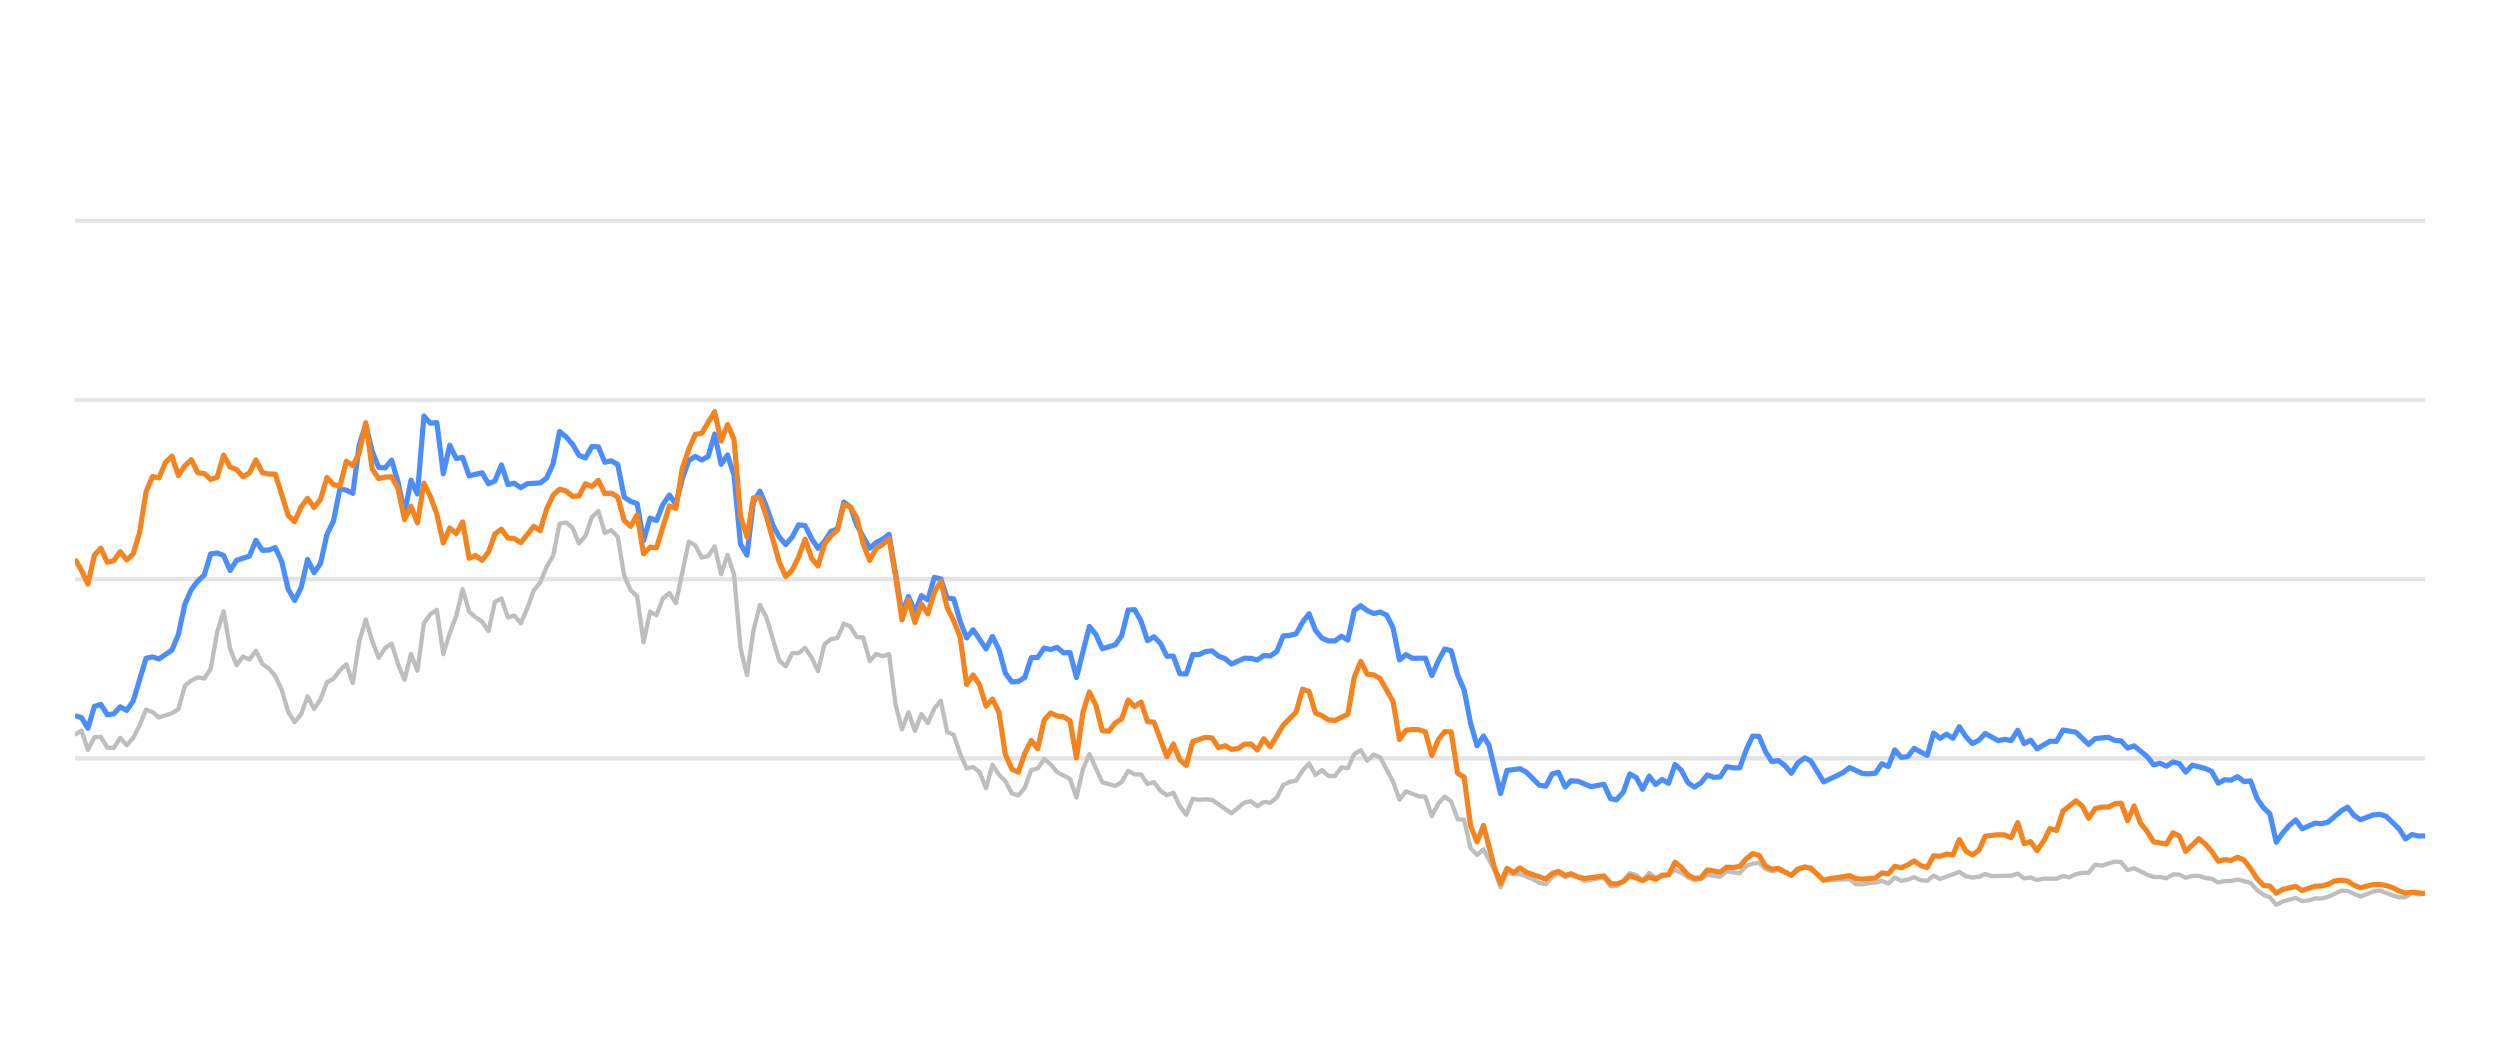
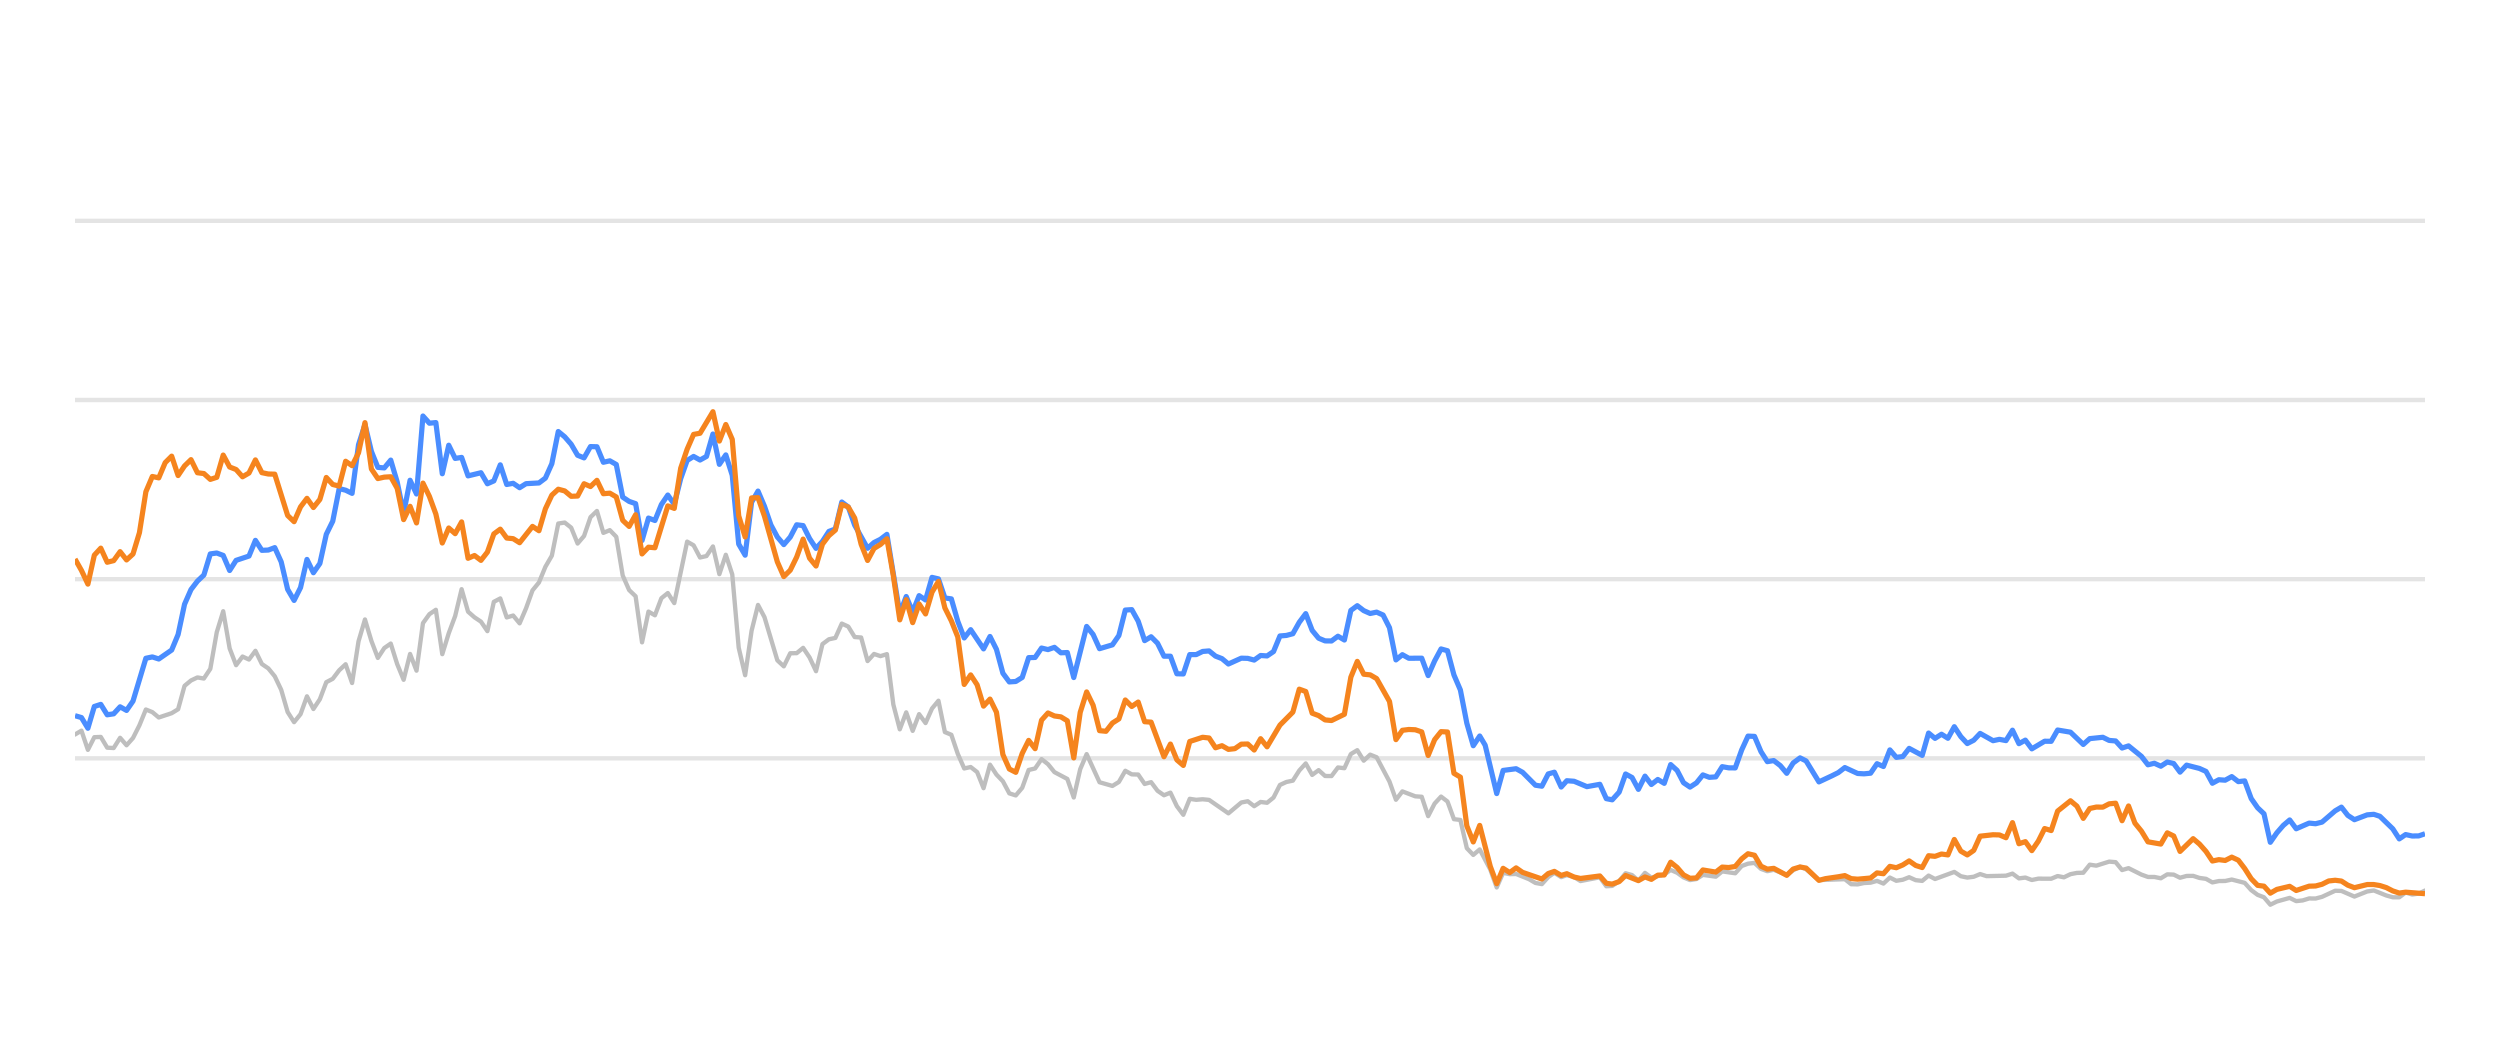
<svg xmlns="http://www.w3.org/2000/svg" width="288pt" height="120pt" viewBox="0 0 288 120" version="1.1">
  <defs>
    <style type="text/css">*{stroke-linejoin: round; stroke-linecap: butt}</style>
  </defs>
  <g id="figure_1">
    <g id="patch_1">
      <path d="M 0 120  L 288 120  L 288 0  L 0 0  L 0 120  z " style="fill: none; opacity: 0" />
    </g>
    <g id="axes_1">
      <g id="patch_2">
        <path d="M 8.64 108  L 279.36 108  L 279.36 4.8  L 8.64 4.8  L 8.64 108  z " style="fill: none" />
      </g>
      <g id="matplotlib.axis_1" />
      <g id="matplotlib.axis_2" />
      <g id="line2d_1">
-         <path d="M 8.64 87.36  L 279.36 87.36  " clip-path="url(#p5f16e04917)" style="fill: none; stroke: #b2b2b2; stroke-opacity: 0.35; stroke-width: 0.5; stroke-linecap: square" />
+         <path d="M 8.64 87.36  L 279.36 87.36  " clip-path="url(#p85b1d5100f)" style="fill: none; stroke: #b2b2b2; stroke-opacity: 0.35; stroke-width: 0.5; stroke-linecap: square" />
      </g>
      <g id="line2d_2">
-         <path d="M 8.64 66.72  L 279.36 66.72  " clip-path="url(#p5f16e04917)" style="fill: none; stroke: #b2b2b2; stroke-opacity: 0.35; stroke-width: 0.5; stroke-linecap: square" />
+         <path d="M 8.64 66.72  L 279.36 66.72  " clip-path="url(#p85b1d5100f)" style="fill: none; stroke: #b2b2b2; stroke-opacity: 0.35; stroke-width: 0.5; stroke-linecap: square" />
      </g>
      <g id="line2d_3">
-         <path d="M 8.64 46.08  L 279.36 46.08  " clip-path="url(#p5f16e04917)" style="fill: none; stroke: #b2b2b2; stroke-opacity: 0.35; stroke-width: 0.5; stroke-linecap: square" />
+         <path d="M 8.64 46.08  L 279.36 46.08  " clip-path="url(#p85b1d5100f)" style="fill: none; stroke: #b2b2b2; stroke-opacity: 0.35; stroke-width: 0.5; stroke-linecap: square" />
      </g>
      <g id="line2d_4">
-         <path d="M 8.64 25.44  L 279.36 25.44  " clip-path="url(#p5f16e04917)" style="fill: none; stroke: #b2b2b2; stroke-opacity: 0.35; stroke-width: 0.5; stroke-linecap: square" />
+         <path d="M 8.64 25.44  L 279.36 25.44  " clip-path="url(#p85b1d5100f)" style="fill: none; stroke: #b2b2b2; stroke-opacity: 0.35; stroke-width: 0.5; stroke-linecap: square" />
      </g>
      <g id="line2d_5">
-         <path d="M 8.64 84.615  L 9.384 84.171  L 10.129 86.38  L 10.873 84.924  L 11.617 84.894  L 12.362 86.132  L 13.106 86.173  L 13.85 84.997  L 14.594 85.853  L 15.339 85.017  L 16.083 83.552  L 16.827 81.736  L 17.572 82.035  L 18.316 82.654  L 19.805 82.159  L 20.549 81.705  L 21.293 79.011  L 22.038 78.392  L 22.782 78.041  L 23.526 78.165  L 24.27 77.05  L 25.015 72.829  L 25.759 70.415  L 26.503 74.697  L 27.248 76.627  L 27.992 75.636  L 28.736 75.977  L 29.481 74.976  L 30.225 76.493  L 30.969 76.999  L 31.714 77.907  L 32.458 79.465  L 33.202 82.025  L 33.946 83.191  L 34.691 82.272  L 35.435 80.219  L 36.179 81.674  L 36.924 80.549  L 37.668 78.588  L 38.412 78.196  L 39.157 77.215  L 39.901 76.524  L 40.645 78.681  L 41.39 73.882  L 42.134 71.364  L 42.878 73.841  L 43.622 75.791  L 44.367 74.656  L 45.111 74.14  L 45.855 76.503  L 46.6 78.309  L 47.344 75.337  L 48.088 77.257  L 48.833 71.787  L 49.577 70.755  L 50.321 70.249  L 51.066 75.358  L 51.81 72.953  L 52.554 70.962  L 53.298 67.876  L 54.043 70.466  L 54.787 71.116  L 55.531 71.612  L 56.276 72.706  L 57.02 69.331  L 57.764 68.939  L 58.509 71.127  L 59.253 70.91  L 59.997 71.808  L 60.742 70.074  L 61.486 68.01  L 62.23 67.102  L 62.974 65.296  L 63.719 64.016  L 64.463 60.311  L 65.207 60.198  L 65.952 60.786  L 66.696 62.613  L 67.44 61.746  L 68.185 59.579  L 68.929 58.866  L 69.673 61.385  L 70.418 61.075  L 71.162 61.839  L 71.906 66.297  L 72.65 67.979  L 73.395 68.691  L 74.139 73.996  L 74.883 70.456  L 75.628 70.879  L 76.372 68.918  L 77.116 68.32  L 77.861 69.475  L 79.349 62.396  L 80.094 62.819  L 80.838 64.223  L 81.582 64.057  L 82.326 62.953  L 83.071 66.142  L 83.815 63.913  L 84.559 66.173  L 85.304 74.615  L 86.048 77.783  L 86.792 72.664  L 87.537 69.692  L 88.281 71.096  L 89.769 76.07  L 90.514 76.761  L 91.258 75.255  L 92.002 75.244  L 92.747 74.635  L 93.491 75.74  L 94.235 77.319  L 94.98 74.202  L 95.724 73.645  L 96.468 73.49  L 97.213 71.839  L 97.957 72.179  L 98.701 73.387  L 99.445 73.438  L 100.19 76.152  L 100.934 75.337  L 101.678 75.585  L 102.423 75.358  L 103.167 81.168  L 103.911 84.016  L 104.656 82.066  L 105.4 84.192  L 106.144 82.272  L 106.889 83.294  L 107.633 81.622  L 108.377 80.724  L 109.121 84.336  L 109.866 84.646  L 110.61 86.844  L 111.354 88.526  L 112.099 88.361  L 112.843 88.939  L 113.587 90.797  L 114.332 88.093  L 115.076 89.228  L 115.82 90.002  L 116.565 91.395  L 117.309 91.632  L 118.053 90.755  L 118.797 88.702  L 119.542 88.526  L 120.286 87.453  L 121.03 88.031  L 121.775 88.949  L 123.263 89.734  L 124.008 91.87  L 124.752 88.609  L 125.496 86.875  L 126.985 90.115  L 128.473 90.539  L 129.218 90.084  L 129.962 88.794  L 130.706 89.207  L 131.451 89.228  L 132.195 90.312  L 132.939 90.105  L 133.684 91.096  L 134.428 91.612  L 135.172 91.313  L 135.917 92.871  L 136.661 93.862  L 137.405 92.025  L 138.149 92.138  L 138.894 92.076  L 139.638 92.148  L 141.871 93.696  L 143.36 92.448  L 144.104 92.303  L 144.848 92.871  L 145.593 92.386  L 146.337 92.479  L 147.081 91.88  L 147.825 90.425  L 148.57 90.084  L 149.314 89.93  L 150.058 88.764  L 150.803 87.948  L 151.547 89.269  L 152.291 88.722  L 153.036 89.393  L 153.78 89.403  L 154.524 88.413  L 155.269 88.495  L 156.013 86.865  L 156.757 86.421  L 157.501 87.628  L 158.246 86.937  L 158.99 87.236  L 160.479 90.043  L 161.223 92.128  L 161.967 91.168  L 163.456 91.736  L 164.2 91.787  L 164.945 94.016  L 165.689 92.572  L 166.433 91.767  L 167.177 92.334  L 167.922 94.367  L 168.666 94.46  L 169.41 97.711  L 170.155 98.485  L 170.899 97.855  L 172.119 100.167  L 172.863 102.231  L 173.604 100.549  L 174.365 100.704  L 175.103 100.683  L 176.595 101.282  L 177.336 101.715  L 178.08 101.849  L 178.816 101.034  L 179.521 100.549  L 180.313 101.044  L 180.964 100.817  L 181.8 101.034  L 182.544 101.498  L 184.776 101.065  L 185.523 102.097  L 186.204 102.056  L 187.009 101.498  L 187.75 100.601  L 188.493 100.807  L 189.228 101.457  L 189.989 100.559  L 190.726 101.106  L 192.212 100.745  L 192.958 100.219  L 193.702 100.539  L 194.441 101.075  L 195.192 101.385  L 195.939 101.261  L 196.678 100.786  L 198.169 100.993  L 198.912 100.384  L 200.414 100.601  L 201.161 99.765  L 201.892 99.496  L 202.642 99.403  L 203.386 100.095  L 204.123 100.363  L 204.863 100.198  L 206.365 100.797  L 207.102 100.26  L 207.902 99.837  L 208.6 100.136  L 210.082 101.385  L 213.074 101.282  L 213.808 101.86  L 214.553 101.88  L 215.291 101.725  L 216.047 101.684  L 216.793 101.478  L 217.532 101.787  L 218.278 101.096  L 219.02 101.467  L 219.771 101.344  L 220.504 101.055  L 221.261 101.395  L 222.01 101.478  L 222.749 100.869  L 223.493 101.261  L 225.719 100.446  L 226.473 100.941  L 227.22 101.096  L 227.961 101.003  L 228.703 100.693  L 229.45 100.931  L 231.687 100.879  L 232.44 100.642  L 233.186 101.189  L 233.928 101.096  L 234.673 101.375  L 235.426 101.22  L 236.911 101.23  L 237.655 100.92  L 238.383 101.065  L 239.14 100.704  L 239.885 100.559  L 240.616 100.539  L 241.363 99.61  L 242.123 99.723  L 243.607 99.259  L 244.355 99.321  L 245.098 100.229  L 245.846 100.012  L 247.336 100.755  L 248.088 101.024  L 248.827 101.024  L 249.574 101.178  L 250.323 100.724  L 251.061 100.755  L 251.795 101.117  L 252.551 100.91  L 253.305 100.9  L 254.038 101.137  L 254.79 101.24  L 255.532 101.653  L 256.277 101.498  L 257.011 101.488  L 257.77 101.323  L 259.263 101.705  L 260.015 102.541  L 260.757 103.088  L 261.489 103.366  L 262.222 104.223  L 262.982 103.851  L 264.46 103.439  L 265.212 103.81  L 265.961 103.728  L 266.708 103.5  L 267.447 103.511  L 268.196 103.315  L 269.714 102.613  L 270.435 102.634  L 271.937 103.284  L 273.412 102.696  L 274.178 102.582  L 275.624 103.16  L 276.369 103.366  L 277.117 103.366  L 277.852 102.819  L 278.61 103.046  L 279.36 102.943  L 279.36 102.943  " clip-path="url(#p5f16e04917)" style="fill: none; stroke: #bebebe; stroke-width: 0.5; stroke-linecap: round" />
+         <path d="M 8.64 84.615  L 9.382 84.171  L 10.125 86.38  L 10.867 84.924  L 11.609 84.894  L 12.352 86.132  L 13.094 86.173  L 13.836 84.997  L 14.578 85.853  L 15.321 85.017  L 16.063 83.552  L 16.805 81.736  L 17.548 82.035  L 18.29 82.654  L 19.775 82.159  L 20.517 81.705  L 21.259 79.011  L 22.002 78.392  L 22.744 78.041  L 23.486 78.165  L 24.228 77.05  L 24.971 72.829  L 25.713 70.415  L 26.455 74.697  L 27.198 76.627  L 27.94 75.636  L 28.682 75.977  L 29.425 74.976  L 30.167 76.493  L 30.909 76.999  L 31.651 77.907  L 32.394 79.465  L 33.136 82.025  L 33.878 83.191  L 34.621 82.272  L 35.363 80.219  L 36.105 81.674  L 36.848 80.549  L 37.59 78.588  L 38.332 78.196  L 39.075 77.215  L 39.817 76.524  L 40.559 78.681  L 41.301 73.882  L 42.044 71.364  L 42.786 73.841  L 43.528 75.791  L 44.271 74.656  L 45.013 74.14  L 45.755 76.503  L 46.498 78.309  L 47.24 75.337  L 47.982 77.257  L 48.725 71.787  L 49.467 70.755  L 50.209 70.249  L 50.951 75.358  L 51.694 72.953  L 52.436 70.962  L 53.178 67.876  L 53.921 70.466  L 54.663 71.116  L 55.405 71.612  L 56.148 72.706  L 56.89 69.331  L 57.632 68.939  L 58.375 71.127  L 59.117 70.91  L 59.859 71.808  L 60.601 70.074  L 61.344 68.01  L 62.086 67.102  L 62.828 65.296  L 63.571 64.016  L 64.313 60.311  L 65.055 60.198  L 65.798 60.786  L 66.54 62.613  L 67.282 61.746  L 68.024 59.579  L 68.767 58.866  L 69.509 61.385  L 70.251 61.075  L 70.994 61.839  L 71.736 66.297  L 72.478 67.979  L 73.221 68.691  L 73.963 73.996  L 74.705 70.456  L 75.448 70.879  L 76.19 68.918  L 76.932 68.32  L 77.674 69.475  L 79.159 62.396  L 79.901 62.819  L 80.644 64.223  L 81.386 64.057  L 82.128 62.953  L 82.871 66.142  L 83.613 63.913  L 84.355 66.173  L 85.098 74.615  L 85.84 77.783  L 86.582 72.664  L 87.324 69.692  L 88.067 71.096  L 89.551 76.07  L 90.294 76.761  L 91.036 75.255  L 91.778 75.244  L 92.521 74.635  L 93.263 75.74  L 94.005 77.319  L 94.748 74.202  L 95.49 73.645  L 96.232 73.49  L 96.974 71.839  L 97.717 72.179  L 98.459 73.387  L 99.201 73.438  L 99.944 76.152  L 100.686 75.337  L 101.428 75.585  L 102.171 75.358  L 102.913 81.168  L 103.655 84.016  L 104.397 82.066  L 105.14 84.192  L 105.882 82.272  L 106.624 83.294  L 107.367 81.622  L 108.109 80.724  L 108.851 84.336  L 109.594 84.646  L 110.336 86.844  L 111.078 88.526  L 111.821 88.361  L 112.563 88.939  L 113.305 90.797  L 114.047 88.093  L 114.79 89.228  L 115.532 90.002  L 116.274 91.395  L 117.017 91.632  L 117.759 90.755  L 118.501 88.702  L 119.244 88.526  L 119.986 87.453  L 120.728 88.031  L 121.471 88.949  L 122.955 89.734  L 123.697 91.87  L 124.44 88.609  L 125.182 86.875  L 126.667 90.115  L 128.151 90.539  L 128.894 90.084  L 129.636 88.794  L 130.378 89.207  L 131.12 89.228  L 131.863 90.312  L 132.605 90.105  L 133.347 91.096  L 134.09 91.612  L 134.832 91.313  L 135.574 92.871  L 136.317 93.862  L 137.059 92.025  L 137.801 92.138  L 138.544 92.076  L 139.286 92.148  L 141.513 93.696  L 142.997 92.448  L 143.74 92.303  L 144.482 92.871  L 145.224 92.386  L 145.967 92.479  L 146.709 91.88  L 147.451 90.425  L 148.194 90.084  L 148.936 89.93  L 149.678 88.764  L 150.42 87.948  L 151.163 89.269  L 151.905 88.722  L 152.647 89.393  L 153.39 89.403  L 154.132 88.413  L 154.874 88.495  L 155.617 86.865  L 156.359 86.421  L 157.101 87.628  L 157.844 86.937  L 158.586 87.236  L 160.07 90.043  L 160.813 92.128  L 161.555 91.168  L 163.04 91.736  L 163.782 91.787  L 164.524 94.016  L 165.267 92.572  L 166.009 91.767  L 166.751 92.334  L 167.493 94.367  L 168.236 94.46  L 168.978 97.711  L 169.72 98.485  L 170.463 97.855  L 171.679 100.167  L 172.421 102.231  L 173.16 100.549  L 173.92 100.704  L 174.656 100.683  L 176.143 101.282  L 176.883 101.715  L 177.625 101.849  L 178.358 101.034  L 179.061 100.549  L 179.851 101.044  L 180.5 100.817  L 181.335 101.034  L 182.076 101.498  L 184.303 101.065  L 185.047 102.097  L 185.727 102.056  L 186.529 101.498  L 187.268 100.601  L 188.009 100.807  L 188.743 101.457  L 189.502 100.559  L 190.236 101.106  L 191.719 100.745  L 192.462 100.219  L 193.204 100.539  L 193.941 101.075  L 194.691 101.385  L 195.435 101.261  L 196.173 100.786  L 197.66 100.993  L 198.401 100.384  L 199.899 100.601  L 200.643 99.765  L 201.372 99.496  L 202.12 99.403  L 202.863 100.095  L 203.598 100.363  L 204.336 100.198  L 205.833 100.797  L 206.569 100.26  L 207.366 99.837  L 208.062 100.136  L 209.541 101.385  L 212.524 101.282  L 213.256 101.86  L 214 101.88  L 214.736 101.725  L 215.489 101.684  L 216.233 101.478  L 216.971 101.787  L 217.714 101.096  L 218.454 101.467  L 219.203 101.344  L 219.934 101.055  L 220.69 101.395  L 221.436 101.478  L 222.173 100.869  L 222.915 101.261  L 225.136 100.446  L 225.888 100.941  L 226.632 101.096  L 227.371 101.003  L 228.111 100.693  L 228.856 100.931  L 231.088 100.879  L 231.838 100.642  L 232.582 101.189  L 233.322 101.096  L 234.066 101.375  L 234.816 101.22  L 236.297 101.23  L 237.039 100.92  L 237.765 101.065  L 238.52 100.704  L 239.263 100.559  L 239.993 100.539  L 240.738 99.61  L 241.495 99.723  L 242.975 99.259  L 243.721 99.321  L 244.462 100.229  L 245.208 100.012  L 246.695 100.755  L 247.444 101.024  L 248.181 101.024  L 248.926 101.178  L 249.673 100.724  L 250.409 100.755  L 251.141 101.117  L 251.895 100.91  L 252.648 100.9  L 253.379 101.137  L 254.129 101.24  L 254.868 101.653  L 255.611 101.498  L 256.343 101.488  L 257.1 101.323  L 258.589 101.705  L 259.339 102.541  L 260.079 103.088  L 260.809 103.366  L 261.54 104.223  L 262.298 103.851  L 263.772 103.439  L 264.522 103.81  L 265.269 103.728  L 266.014 103.5  L 266.751 103.511  L 267.498 103.315  L 269.012 102.613  L 269.731 102.634  L 271.229 103.284  L 272.7 102.696  L 273.464 102.582  L 274.907 103.16  L 275.649 103.366  L 276.395 103.366  L 277.128 102.819  L 277.884 103.046  L 278.632 102.943  L 279.36 102.592  L 279.36 102.592  " clip-path="url(#p85b1d5100f)" style="fill: none; stroke: #bebebe; stroke-width: 0.5; stroke-linecap: round" />
      </g>
      <g id="line2d_6">
-         <path d="M 8.64 82.448  L 9.384 82.664  L 10.129 83.892  L 10.873 81.385  L 11.617 81.147  L 12.362 82.344  L 13.106 82.231  L 13.85 81.426  L 14.594 81.839  L 15.339 80.766  L 16.827 75.833  L 17.572 75.678  L 18.316 75.915  L 19.805 74.883  L 20.549 73.098  L 21.293 69.61  L 22.038 67.917  L 22.782 66.947  L 23.526 66.245  L 24.27 63.81  L 25.015 63.707  L 25.759 63.985  L 26.503 65.719  L 27.248 64.553  L 28.736 64.057  L 29.481 62.251  L 30.225 63.397  L 30.969 63.366  L 31.714 63.087  L 32.458 64.728  L 33.202 67.896  L 33.946 69.166  L 34.691 67.69  L 35.435 64.45  L 36.179 65.977  L 36.924 64.914  L 37.668 61.55  L 38.412 60.043  L 39.157 56.286  L 39.901 56.472  L 40.645 56.833  L 41.39 51.23  L 42.134 48.897  L 42.878 52.004  L 43.622 53.841  L 44.367 53.903  L 45.111 53.005  L 45.855 55.523  L 46.6 59.124  L 47.344 55.327  L 48.088 56.906  L 48.833 47.927  L 49.577 48.753  L 50.321 48.681  L 51.066 54.573  L 51.81 51.292  L 52.554 52.809  L 53.298 52.695  L 54.043 54.821  L 55.531 54.46  L 56.276 55.729  L 57.02 55.399  L 57.764 53.552  L 58.509 55.812  L 59.253 55.678  L 59.997 56.183  L 60.742 55.719  L 62.23 55.636  L 62.974 55.079  L 63.719 53.418  L 64.463 49.713  L 65.207 50.322  L 65.952 51.178  L 66.696 52.447  L 67.44 52.747  L 68.185 51.446  L 68.929 51.467  L 69.673 53.252  L 70.418 53.087  L 71.162 53.51  L 71.906 57.267  L 72.65 57.762  L 73.395 58.02  L 74.139 62.262  L 74.883 59.682  L 75.628 59.96  L 76.372 58.123  L 77.116 57.03  L 77.861 58.092  L 78.605 55.131  L 79.349 53.046  L 80.094 52.582  L 80.838 52.994  L 81.582 52.582  L 82.326 50.002  L 83.071 53.49  L 83.815 52.406  L 84.559 54.759  L 85.304 62.675  L 86.048 63.954  L 86.792 57.865  L 87.537 56.575  L 88.281 58.32  L 89.025 60.476  L 89.769 61.859  L 90.514 62.736  L 91.258 61.87  L 92.002 60.456  L 92.747 60.549  L 93.491 62.045  L 94.235 63.17  L 94.98 62.365  L 95.724 61.219  L 96.468 60.941  L 97.213 57.834  L 97.957 58.402  L 98.701 60.497  L 100.19 63.16  L 100.934 62.499  L 101.678 62.128  L 102.423 61.56  L 103.911 70.662  L 104.656 68.722  L 105.4 70.487  L 106.144 68.619  L 106.889 69.114  L 107.633 66.514  L 108.377 66.689  L 109.121 68.887  L 109.866 68.99  L 110.61 71.57  L 111.354 73.49  L 112.099 72.54  L 113.587 74.749  L 114.332 73.325  L 115.076 74.801  L 115.82 77.556  L 116.565 78.557  L 117.309 78.505  L 118.053 78.041  L 118.797 75.76  L 119.542 75.74  L 120.286 74.656  L 121.03 74.832  L 121.775 74.574  L 122.519 75.203  L 123.263 75.172  L 124.008 78.051  L 125.496 72.169  L 126.241 73.087  L 126.985 74.728  L 128.473 74.285  L 129.218 73.211  L 129.962 70.28  L 130.706 70.229  L 131.451 71.56  L 132.195 73.8  L 132.939 73.356  L 133.684 74.099  L 134.428 75.595  L 135.172 75.595  L 135.917 77.618  L 136.661 77.639  L 137.405 75.409  L 138.149 75.409  L 138.894 75.048  L 139.638 74.986  L 140.382 75.585  L 141.127 75.874  L 141.871 76.493  L 143.36 75.822  L 144.104 75.843  L 144.848 76.039  L 145.593 75.513  L 146.337 75.564  L 147.081 75.059  L 147.825 73.263  L 148.57 73.201  L 149.314 73.005  L 150.058 71.684  L 150.803 70.693  L 151.547 72.623  L 152.291 73.521  L 153.036 73.83  L 153.78 73.841  L 154.524 73.294  L 155.269 73.727  L 156.013 70.322  L 156.757 69.775  L 157.501 70.342  L 158.246 70.673  L 158.99 70.518  L 159.734 70.848  L 160.479 72.313  L 161.223 76.018  L 161.967 75.42  L 162.712 75.833  L 164.2 75.822  L 164.945 77.824  L 165.689 76.142  L 166.433 74.759  L 167.177 74.966  L 167.922 77.752  L 168.666 79.486  L 169.41 83.315  L 170.155 85.905  L 170.899 84.79  L 171.527 85.843  L 172.863 91.416  L 173.604 88.753  L 175.103 88.557  L 175.852 88.97  L 177.336 90.456  L 178.08 90.57  L 178.816 89.156  L 179.521 88.96  L 180.313 90.662  L 180.964 89.94  L 181.8 90.002  L 183.284 90.621  L 184.776 90.353  L 185.523 92.004  L 186.204 92.138  L 187.009 91.251  L 187.75 89.166  L 188.493 89.568  L 189.228 90.931  L 189.989 89.414  L 190.726 90.373  L 191.472 89.796  L 192.212 90.239  L 192.958 88.082  L 193.702 88.753  L 194.441 90.167  L 195.192 90.673  L 195.939 90.188  L 196.678 89.269  L 197.422 89.548  L 198.169 89.496  L 198.912 88.32  L 199.656 88.454  L 200.414 88.464  L 201.161 86.39  L 201.892 84.801  L 202.642 84.832  L 203.386 86.586  L 204.123 87.742  L 204.863 87.618  L 205.619 88.196  L 206.365 89.083  L 207.102 87.897  L 207.902 87.308  L 208.6 87.659  L 210.082 90.074  L 211.583 89.372  L 212.323 89.001  L 213.074 88.423  L 214.553 89.104  L 215.291 89.145  L 216.047 89.073  L 216.793 87.979  L 217.532 88.299  L 218.278 86.39  L 219.02 87.246  L 219.771 87.154  L 220.504 86.214  L 222.01 87.019  L 222.749 84.45  L 223.493 85.059  L 224.24 84.584  L 224.983 85.048  L 225.719 83.717  L 226.473 84.863  L 227.22 85.657  L 227.961 85.275  L 228.703 84.491  L 230.196 85.327  L 230.932 85.172  L 231.687 85.317  L 232.44 84.12  L 233.186 85.668  L 233.928 85.265  L 234.673 86.266  L 236.151 85.389  L 236.911 85.399  L 237.655 84.099  L 239.14 84.347  L 240.616 85.76  L 241.363 85.09  L 242.873 84.935  L 243.607 85.296  L 244.355 85.358  L 245.098 86.173  L 245.846 85.926  L 247.336 87.133  L 248.088 88.103  L 248.827 87.928  L 249.574 88.268  L 250.323 87.783  L 251.061 87.959  L 251.795 88.949  L 252.551 88.144  L 254.038 88.526  L 254.79 88.867  L 255.532 90.229  L 256.277 89.826  L 257.011 89.878  L 257.77 89.465  L 258.526 90.043  L 259.263 89.961  L 260.015 91.994  L 260.757 93.057  L 261.489 93.748  L 262.222 97.03  L 262.982 95.936  L 263.73 95.079  L 264.46 94.46  L 265.212 95.472  L 266.708 94.821  L 267.447 94.894  L 268.196 94.708  L 269.714 93.408  L 270.435 92.984  L 271.175 93.934  L 271.937 94.429  L 273.412 93.872  L 274.178 93.81  L 274.877 94.037  L 276.369 95.482  L 277.117 96.638  L 277.852 96.142  L 278.61 96.307  L 279.36 96.297  L 279.36 96.297  " clip-path="url(#p5f16e04917)" style="fill: none; stroke: #4a8dff; stroke-width: 0.6" />
+         <path d="M 8.64 82.448  L 9.382 82.664  L 10.125 83.892  L 10.867 81.385  L 11.609 81.147  L 12.352 82.344  L 13.094 82.231  L 13.836 81.426  L 14.578 81.839  L 15.321 80.766  L 16.805 75.833  L 17.548 75.678  L 18.29 75.915  L 19.775 74.883  L 20.517 73.098  L 21.259 69.61  L 22.002 67.917  L 22.744 66.947  L 23.486 66.245  L 24.228 63.81  L 24.971 63.707  L 25.713 63.985  L 26.455 65.719  L 27.198 64.553  L 28.682 64.057  L 29.425 62.251  L 30.167 63.397  L 30.909 63.366  L 31.651 63.087  L 32.394 64.728  L 33.136 67.896  L 33.878 69.166  L 34.621 67.69  L 35.363 64.45  L 36.105 65.977  L 36.848 64.914  L 37.59 61.55  L 38.332 60.043  L 39.075 56.286  L 39.817 56.472  L 40.559 56.833  L 41.301 51.23  L 42.044 48.897  L 42.786 52.004  L 43.528 53.841  L 44.271 53.903  L 45.013 53.005  L 45.755 55.523  L 46.498 59.124  L 47.24 55.327  L 47.982 56.906  L 48.725 47.927  L 49.467 48.753  L 50.209 48.681  L 50.951 54.573  L 51.694 51.292  L 52.436 52.809  L 53.178 52.695  L 53.921 54.821  L 55.405 54.46  L 56.148 55.729  L 56.89 55.399  L 57.632 53.552  L 58.375 55.812  L 59.117 55.678  L 59.859 56.183  L 60.601 55.719  L 62.086 55.636  L 62.828 55.079  L 63.571 53.418  L 64.313 49.713  L 65.055 50.322  L 65.798 51.178  L 66.54 52.447  L 67.282 52.747  L 68.024 51.446  L 68.767 51.467  L 69.509 53.252  L 70.251 53.087  L 70.994 53.51  L 71.736 57.267  L 72.478 57.762  L 73.221 58.02  L 73.963 62.262  L 74.705 59.682  L 75.448 59.96  L 76.19 58.123  L 76.932 57.03  L 77.674 58.092  L 78.417 55.131  L 79.159 53.046  L 79.901 52.582  L 80.644 52.994  L 81.386 52.582  L 82.128 50.002  L 82.871 53.49  L 83.613 52.406  L 84.355 54.759  L 85.098 62.675  L 85.84 63.954  L 86.582 57.865  L 87.324 56.575  L 88.067 58.32  L 88.809 60.476  L 89.551 61.859  L 90.294 62.736  L 91.036 61.87  L 91.778 60.456  L 92.521 60.549  L 93.263 62.045  L 94.005 63.17  L 94.748 62.365  L 95.49 61.219  L 96.232 60.941  L 96.974 57.834  L 97.717 58.402  L 98.459 60.497  L 99.944 63.16  L 100.686 62.499  L 101.428 62.128  L 102.171 61.56  L 103.655 70.662  L 104.397 68.722  L 105.14 70.487  L 105.882 68.619  L 106.624 69.114  L 107.367 66.514  L 108.109 66.689  L 108.851 68.887  L 109.594 68.99  L 110.336 71.57  L 111.078 73.49  L 111.821 72.54  L 113.305 74.749  L 114.047 73.325  L 114.79 74.801  L 115.532 77.556  L 116.274 78.557  L 117.017 78.505  L 117.759 78.041  L 118.501 75.76  L 119.244 75.74  L 119.986 74.656  L 120.728 74.832  L 121.471 74.574  L 122.213 75.203  L 122.955 75.172  L 123.697 78.051  L 125.182 72.169  L 125.924 73.087  L 126.667 74.728  L 128.151 74.285  L 128.894 73.211  L 129.636 70.28  L 130.378 70.229  L 131.12 71.56  L 131.863 73.8  L 132.605 73.356  L 133.347 74.099  L 134.09 75.595  L 134.832 75.595  L 135.574 77.618  L 136.317 77.639  L 137.059 75.409  L 137.801 75.409  L 138.544 75.048  L 139.286 74.986  L 140.028 75.585  L 140.77 75.874  L 141.513 76.493  L 142.997 75.822  L 143.74 75.843  L 144.482 76.039  L 145.224 75.513  L 145.967 75.564  L 146.709 75.059  L 147.451 73.263  L 148.194 73.201  L 148.936 73.005  L 149.678 71.684  L 150.42 70.693  L 151.163 72.623  L 151.905 73.521  L 152.647 73.83  L 153.39 73.841  L 154.132 73.294  L 154.874 73.727  L 155.617 70.322  L 156.359 69.775  L 157.101 70.342  L 157.844 70.673  L 158.586 70.518  L 159.328 70.848  L 160.07 72.313  L 160.813 76.018  L 161.555 75.42  L 162.297 75.833  L 163.782 75.822  L 164.524 77.824  L 165.267 76.142  L 166.009 74.759  L 166.751 74.966  L 167.493 77.752  L 168.236 79.486  L 168.978 83.315  L 169.72 85.905  L 170.463 84.79  L 171.089 85.843  L 172.421 91.416  L 173.16 88.753  L 174.656 88.557  L 175.402 88.97  L 176.883 90.456  L 177.625 90.57  L 178.358 89.156  L 179.061 88.96  L 179.851 90.662  L 180.5 89.94  L 181.335 90.002  L 182.814 90.621  L 184.303 90.353  L 185.047 92.004  L 185.727 92.138  L 186.529 91.251  L 187.268 89.166  L 188.009 89.568  L 188.743 90.931  L 189.502 89.414  L 190.236 90.373  L 190.98 89.796  L 191.719 90.239  L 192.462 88.082  L 193.204 88.753  L 193.941 90.167  L 194.691 90.673  L 195.435 90.188  L 196.173 89.269  L 196.915 89.548  L 197.66 89.496  L 198.401 88.32  L 199.142 88.454  L 199.899 88.464  L 200.643 86.39  L 201.372 84.801  L 202.12 84.832  L 202.863 86.586  L 203.598 87.742  L 204.336 87.618  L 205.089 88.196  L 205.833 89.083  L 206.569 87.897  L 207.366 87.308  L 208.062 87.659  L 209.541 90.074  L 211.038 89.372  L 211.775 89.001  L 212.524 88.423  L 214 89.104  L 214.736 89.145  L 215.489 89.073  L 216.233 87.979  L 216.971 88.299  L 217.714 86.39  L 218.454 87.246  L 219.203 87.154  L 219.934 86.214  L 221.436 87.019  L 222.173 84.45  L 222.915 85.059  L 223.661 84.584  L 224.401 85.048  L 225.136 83.717  L 225.888 84.863  L 226.632 85.657  L 227.371 85.275  L 228.111 84.491  L 229.6 85.327  L 230.334 85.172  L 231.088 85.317  L 231.838 84.12  L 232.582 85.668  L 233.322 85.265  L 234.066 86.266  L 235.54 85.389  L 236.297 85.399  L 237.039 84.099  L 238.52 84.347  L 239.993 85.76  L 240.738 85.09  L 242.243 84.935  L 242.975 85.296  L 243.721 85.358  L 244.462 86.173  L 245.208 85.926  L 246.695 87.133  L 247.444 88.103  L 248.181 87.928  L 248.926 88.268  L 249.673 87.783  L 250.409 87.959  L 251.141 88.949  L 251.895 88.144  L 253.379 88.526  L 254.129 88.867  L 254.868 90.229  L 255.611 89.826  L 256.343 89.878  L 257.1 89.465  L 257.854 90.043  L 258.589 89.961  L 259.339 91.994  L 260.079 93.057  L 260.809 93.748  L 261.54 97.03  L 262.298 95.936  L 263.044 95.079  L 263.772 94.46  L 264.522 95.472  L 266.014 94.821  L 266.751 94.894  L 267.498 94.708  L 269.012 93.408  L 269.731 92.984  L 270.469 93.934  L 271.229 94.429  L 272.7 93.872  L 273.464 93.81  L 274.162 94.037  L 275.649 95.482  L 276.395 96.638  L 277.128 96.142  L 277.884 96.307  L 278.632 96.297  L 279.36 96.049  L 279.36 96.049  " clip-path="url(#p85b1d5100f)" style="fill: none; stroke: #4a8dff; stroke-width: 0.6" />
      </g>
      <g id="line2d_7">
-         <path d="M 8.64 64.398  L 9.384 65.709  L 10.129 67.288  L 10.873 63.954  L 11.617 63.149  L 12.362 64.77  L 13.106 64.584  L 13.85 63.552  L 14.594 64.501  L 15.339 63.82  L 16.083 61.364  L 16.827 56.648  L 17.572 54.893  L 18.316 55.048  L 19.06 53.294  L 19.805 52.551  L 20.549 54.78  L 21.293 53.676  L 22.038 52.953  L 22.782 54.46  L 23.526 54.553  L 24.27 55.224  L 25.015 54.986  L 25.759 52.427  L 26.503 53.799  L 27.248 54.088  L 27.992 54.924  L 28.736 54.491  L 29.481 52.984  L 30.225 54.45  L 30.969 54.604  L 31.714 54.625  L 33.202 59.382  L 33.946 60.095  L 34.691 58.392  L 35.435 57.411  L 36.179 58.464  L 36.924 57.535  L 37.668 55.007  L 38.412 55.812  L 39.157 55.998  L 39.901 53.139  L 40.645 53.645  L 41.39 52.169  L 42.134 48.691  L 42.878 54.026  L 43.622 55.131  L 44.367 54.966  L 45.111 54.924  L 45.855 56.256  L 46.6 59.857  L 47.344 58.33  L 48.088 60.239  L 48.833 55.657  L 49.577 57.184  L 50.321 59.217  L 51.066 62.551  L 51.81 60.827  L 52.554 61.477  L 53.298 60.126  L 54.043 64.315  L 54.787 63.996  L 55.531 64.553  L 56.276 63.603  L 57.02 61.508  L 57.764 60.961  L 58.509 61.983  L 59.253 62.055  L 59.997 62.52  L 61.486 60.642  L 62.23 61.137  L 62.974 58.619  L 63.719 57.04  L 64.463 56.359  L 65.207 56.555  L 65.952 57.174  L 66.696 57.143  L 67.44 55.729  L 68.185 56.049  L 68.929 55.337  L 69.673 56.875  L 70.418 56.813  L 71.162 57.246  L 71.906 59.94  L 72.65 60.642  L 73.395 59.3  L 74.139 63.81  L 74.883 63.036  L 75.628 63.098  L 77.116 58.278  L 77.861 58.567  L 78.605 53.934  L 79.349 51.746  L 80.094 50.043  L 80.838 49.909  L 82.326 47.432  L 83.071 50.807  L 83.815 48.908  L 84.559 50.621  L 85.304 59.424  L 86.048 61.859  L 86.792 57.36  L 87.537 57.329  L 88.281 59.465  L 89.769 64.728  L 90.514 66.421  L 91.258 65.688  L 92.002 64.171  L 92.747 62.107  L 93.491 64.305  L 94.235 65.203  L 94.98 62.685  L 95.724 61.704  L 96.468 61.065  L 97.213 58.103  L 97.957 58.402  L 98.701 59.682  L 99.445 62.695  L 100.19 64.563  L 100.934 63.18  L 101.678 62.726  L 102.423 62.066  L 103.167 66.338  L 103.911 71.405  L 104.656 69.083  L 105.4 71.725  L 106.144 69.579  L 106.889 70.724  L 107.633 68.216  L 108.377 66.978  L 109.121 70.033  L 109.866 71.519  L 110.61 73.376  L 111.354 78.846  L 112.099 77.752  L 112.843 78.887  L 113.587 81.343  L 114.332 80.538  L 115.076 82.045  L 115.82 86.927  L 116.565 88.588  L 117.309 88.97  L 118.053 86.792  L 118.797 85.296  L 119.542 86.245  L 120.286 82.964  L 121.03 82.138  L 121.775 82.479  L 122.519 82.582  L 123.263 83.036  L 124.008 87.308  L 124.752 82.066  L 125.496 79.713  L 126.241 81.24  L 126.985 84.171  L 127.729 84.243  L 128.473 83.294  L 129.218 82.819  L 129.962 80.642  L 130.706 81.385  L 131.451 80.879  L 132.195 83.139  L 132.939 83.191  L 134.428 87.174  L 135.172 85.719  L 135.917 87.535  L 136.661 88.175  L 137.405 85.42  L 138.894 84.935  L 139.638 85.017  L 140.382 86.142  L 141.127 85.905  L 141.871 86.328  L 142.615 86.245  L 143.36 85.729  L 144.104 85.709  L 144.848 86.4  L 145.593 85.1  L 146.337 86.029  L 147.825 83.531  L 149.314 82.035  L 150.058 79.393  L 150.803 79.661  L 151.547 82.159  L 152.291 82.437  L 153.036 82.933  L 153.78 83.005  L 155.269 82.283  L 156.013 78.01  L 156.757 76.194  L 157.501 77.67  L 158.246 77.742  L 158.99 78.175  L 160.479 80.807  L 161.223 85.203  L 161.967 84.13  L 162.712 84.037  L 163.456 84.068  L 164.2 84.316  L 164.945 87.03  L 165.689 85.213  L 166.433 84.285  L 167.177 84.326  L 167.922 89.083  L 168.666 89.527  L 169.41 95.141  L 170.155 96.989  L 170.899 95.09  L 172.119 99.806  L 172.863 101.798  L 173.604 100.033  L 174.365 100.518  L 175.103 99.981  L 175.852 100.497  L 178.08 101.261  L 178.816 100.632  L 179.521 100.384  L 180.313 100.848  L 180.964 100.652  L 181.8 101.034  L 182.544 101.199  L 184.776 100.91  L 185.523 101.756  L 186.204 101.849  L 187.009 101.56  L 187.75 100.859  L 189.228 101.447  L 189.989 101.024  L 190.726 101.302  L 191.472 100.817  L 192.212 100.797  L 192.958 99.331  L 193.702 99.93  L 194.441 100.786  L 195.192 101.178  L 195.939 101.137  L 196.678 100.219  L 198.169 100.466  L 198.912 99.888  L 199.656 99.94  L 200.414 99.816  L 201.161 98.939  L 201.892 98.351  L 202.642 98.526  L 203.386 99.785  L 204.123 100.126  L 204.863 100.033  L 206.365 100.838  L 207.102 100.116  L 207.902 99.878  L 208.6 100.002  L 210.082 101.416  L 210.837 101.22  L 212.323 101.003  L 213.074 100.869  L 213.808 101.22  L 214.553 101.282  L 216.047 101.148  L 216.793 100.559  L 217.532 100.652  L 218.278 99.806  L 219.02 99.961  L 219.771 99.641  L 220.504 99.176  L 221.261 99.703  L 222.01 99.94  L 222.749 98.578  L 223.493 98.65  L 224.24 98.382  L 224.983 98.485  L 225.719 96.71  L 226.473 98.052  L 227.22 98.485  L 227.961 97.969  L 228.703 96.328  L 230.196 96.163  L 230.932 96.184  L 231.687 96.504  L 232.44 94.77  L 233.186 97.195  L 233.928 96.958  L 234.673 97.99  L 235.426 96.896  L 236.151 95.451  L 236.911 95.678  L 237.655 93.438  L 239.14 92.252  L 239.885 92.871  L 240.616 94.274  L 241.363 93.139  L 242.123 92.974  L 242.873 92.984  L 243.607 92.603  L 244.355 92.53  L 245.098 94.543  L 245.846 92.85  L 246.581 94.821  L 247.336 95.75  L 248.088 96.978  L 249.574 97.236  L 250.323 95.946  L 251.061 96.307  L 251.795 98.082  L 253.305 96.617  L 254.038 97.236  L 254.79 98.082  L 255.532 99.187  L 256.277 99.032  L 257.011 99.125  L 257.77 98.743  L 258.526 99.094  L 259.263 100.054  L 260.015 101.23  L 260.757 101.994  L 261.489 102.087  L 262.222 102.892  L 262.982 102.458  L 264.46 102.107  L 265.212 102.582  L 266.708 102.087  L 267.447 102.066  L 268.196 101.87  L 268.965 101.488  L 269.714 101.406  L 270.435 101.498  L 271.175 101.973  L 271.937 102.262  L 273.412 101.901  L 274.178 101.901  L 274.877 102.014  L 275.624 102.252  L 276.369 102.634  L 277.117 102.881  L 277.852 102.778  L 279.36 102.933  L 279.36 102.933  " clip-path="url(#p5f16e04917)" style="fill: none; stroke: #f5841e; stroke-width: 0.6" />
+         <path d="M 8.64 64.398  L 9.382 65.709  L 10.125 67.288  L 10.867 63.954  L 11.609 63.149  L 12.352 64.77  L 13.094 64.584  L 13.836 63.552  L 14.578 64.501  L 15.321 63.82  L 16.063 61.364  L 16.805 56.648  L 17.548 54.893  L 18.29 55.048  L 19.032 53.294  L 19.775 52.551  L 20.517 54.78  L 21.259 53.676  L 22.002 52.953  L 22.744 54.46  L 23.486 54.553  L 24.228 55.224  L 24.971 54.986  L 25.713 52.427  L 26.455 53.799  L 27.198 54.088  L 27.94 54.924  L 28.682 54.491  L 29.425 52.984  L 30.167 54.45  L 30.909 54.604  L 31.651 54.625  L 33.136 59.382  L 33.878 60.095  L 34.621 58.392  L 35.363 57.411  L 36.105 58.464  L 36.848 57.535  L 37.59 55.007  L 38.332 55.812  L 39.075 55.998  L 39.817 53.139  L 40.559 53.645  L 41.301 52.169  L 42.044 48.691  L 42.786 54.026  L 43.528 55.131  L 44.271 54.966  L 45.013 54.924  L 45.755 56.256  L 46.498 59.857  L 47.24 58.33  L 47.982 60.239  L 48.725 55.657  L 49.467 57.184  L 50.209 59.217  L 50.951 62.551  L 51.694 60.827  L 52.436 61.477  L 53.178 60.126  L 53.921 64.315  L 54.663 63.996  L 55.405 64.553  L 56.148 63.603  L 56.89 61.508  L 57.632 60.961  L 58.375 61.983  L 59.117 62.055  L 59.859 62.52  L 61.344 60.642  L 62.086 61.137  L 62.828 58.619  L 63.571 57.04  L 64.313 56.359  L 65.055 56.555  L 65.798 57.174  L 66.54 57.143  L 67.282 55.729  L 68.024 56.049  L 68.767 55.337  L 69.509 56.875  L 70.251 56.813  L 70.994 57.246  L 71.736 59.94  L 72.478 60.642  L 73.221 59.3  L 73.963 63.81  L 74.705 63.036  L 75.448 63.098  L 76.932 58.278  L 77.674 58.567  L 78.417 53.934  L 79.159 51.746  L 79.901 50.043  L 80.644 49.909  L 82.128 47.432  L 82.871 50.807  L 83.613 48.908  L 84.355 50.621  L 85.098 59.424  L 85.84 61.859  L 86.582 57.36  L 87.324 57.329  L 88.067 59.465  L 89.551 64.728  L 90.294 66.421  L 91.036 65.688  L 91.778 64.171  L 92.521 62.107  L 93.263 64.305  L 94.005 65.203  L 94.748 62.685  L 95.49 61.704  L 96.232 61.065  L 96.974 58.103  L 97.717 58.402  L 98.459 59.682  L 99.201 62.695  L 99.944 64.563  L 100.686 63.18  L 101.428 62.726  L 102.171 62.066  L 102.913 66.338  L 103.655 71.405  L 104.397 69.083  L 105.14 71.725  L 105.882 69.579  L 106.624 70.724  L 107.367 68.216  L 108.109 66.978  L 108.851 70.033  L 109.594 71.519  L 110.336 73.376  L 111.078 78.846  L 111.821 77.752  L 112.563 78.887  L 113.305 81.343  L 114.047 80.538  L 114.79 82.045  L 115.532 86.927  L 116.274 88.588  L 117.017 88.97  L 117.759 86.792  L 118.501 85.296  L 119.244 86.245  L 119.986 82.964  L 120.728 82.138  L 121.471 82.479  L 122.213 82.582  L 122.955 83.036  L 123.697 87.308  L 124.44 82.066  L 125.182 79.713  L 125.924 81.24  L 126.667 84.171  L 127.409 84.243  L 128.151 83.294  L 128.894 82.819  L 129.636 80.642  L 130.378 81.385  L 131.12 80.879  L 131.863 83.139  L 132.605 83.191  L 134.09 87.174  L 134.832 85.719  L 135.574 87.535  L 136.317 88.175  L 137.059 85.42  L 138.544 84.935  L 139.286 85.017  L 140.028 86.142  L 140.77 85.905  L 141.513 86.328  L 142.255 86.245  L 142.997 85.729  L 143.74 85.709  L 144.482 86.4  L 145.224 85.1  L 145.967 86.029  L 147.451 83.531  L 148.936 82.035  L 149.678 79.393  L 150.42 79.661  L 151.163 82.159  L 151.905 82.437  L 152.647 82.933  L 153.39 83.005  L 154.874 82.283  L 155.617 78.01  L 156.359 76.194  L 157.101 77.67  L 157.844 77.742  L 158.586 78.175  L 160.07 80.807  L 160.813 85.203  L 161.555 84.13  L 162.297 84.037  L 163.04 84.068  L 163.782 84.316  L 164.524 87.03  L 165.267 85.213  L 166.009 84.285  L 166.751 84.326  L 167.493 89.083  L 168.236 89.527  L 168.978 95.141  L 169.72 96.989  L 170.463 95.09  L 171.679 99.806  L 172.421 101.798  L 173.16 100.033  L 173.92 100.518  L 174.656 99.981  L 175.402 100.497  L 177.625 101.261  L 178.358 100.632  L 179.061 100.384  L 179.851 100.848  L 180.5 100.652  L 181.335 101.034  L 182.076 101.199  L 184.303 100.91  L 185.047 101.756  L 185.727 101.849  L 186.529 101.56  L 187.268 100.859  L 188.743 101.447  L 189.502 101.024  L 190.236 101.302  L 190.98 100.817  L 191.719 100.797  L 192.462 99.331  L 193.204 99.93  L 193.941 100.786  L 194.691 101.178  L 195.435 101.137  L 196.173 100.219  L 197.66 100.466  L 198.401 99.888  L 199.142 99.94  L 199.899 99.816  L 200.643 98.939  L 201.372 98.351  L 202.12 98.526  L 202.863 99.785  L 203.598 100.126  L 204.336 100.033  L 205.833 100.838  L 206.569 100.116  L 207.366 99.878  L 208.062 100.002  L 209.541 101.416  L 210.293 101.22  L 211.775 101.003  L 212.524 100.869  L 213.256 101.22  L 214 101.282  L 215.489 101.148  L 216.233 100.559  L 216.971 100.652  L 217.714 99.806  L 218.454 99.961  L 219.203 99.641  L 219.934 99.176  L 220.69 99.703  L 221.436 99.94  L 222.173 98.578  L 222.915 98.65  L 223.661 98.382  L 224.401 98.485  L 225.136 96.71  L 225.888 98.052  L 226.632 98.485  L 227.371 97.969  L 228.111 96.328  L 229.6 96.163  L 230.334 96.184  L 231.088 96.504  L 231.838 94.77  L 232.582 97.195  L 233.322 96.958  L 234.066 97.99  L 234.816 96.896  L 235.54 95.451  L 236.297 95.678  L 237.039 93.438  L 238.52 92.252  L 239.263 92.871  L 239.993 94.274  L 240.738 93.139  L 241.495 92.974  L 242.243 92.984  L 242.975 92.603  L 243.721 92.53  L 244.462 94.543  L 245.208 92.85  L 245.941 94.821  L 246.695 95.75  L 247.444 96.978  L 248.926 97.236  L 249.673 95.946  L 250.409 96.307  L 251.141 98.082  L 252.648 96.617  L 253.379 97.236  L 254.129 98.082  L 254.868 99.187  L 255.611 99.032  L 256.343 99.125  L 257.1 98.743  L 257.854 99.094  L 258.589 100.054  L 259.339 101.23  L 260.079 101.994  L 260.809 102.087  L 261.54 102.892  L 262.298 102.458  L 263.772 102.107  L 264.522 102.582  L 266.014 102.087  L 266.751 102.066  L 267.498 101.87  L 268.265 101.488  L 269.012 101.406  L 269.731 101.498  L 270.469 101.973  L 271.229 102.262  L 272.7 101.901  L 273.464 101.901  L 274.162 102.014  L 274.907 102.252  L 275.649 102.634  L 276.395 102.881  L 277.128 102.778  L 279.36 102.954  L 279.36 102.954  " clip-path="url(#p85b1d5100f)" style="fill: none; stroke: #f5841e; stroke-width: 0.6" />
      </g>
    </g>
  </g>
  <defs>
-     <clipPath id="p5f16e04917">
+     <clipPath id="p85b1d5100f">
      <rect x="8.64" y="4.8" width="270.72" height="103.2" />
    </clipPath>
  </defs>
</svg>
